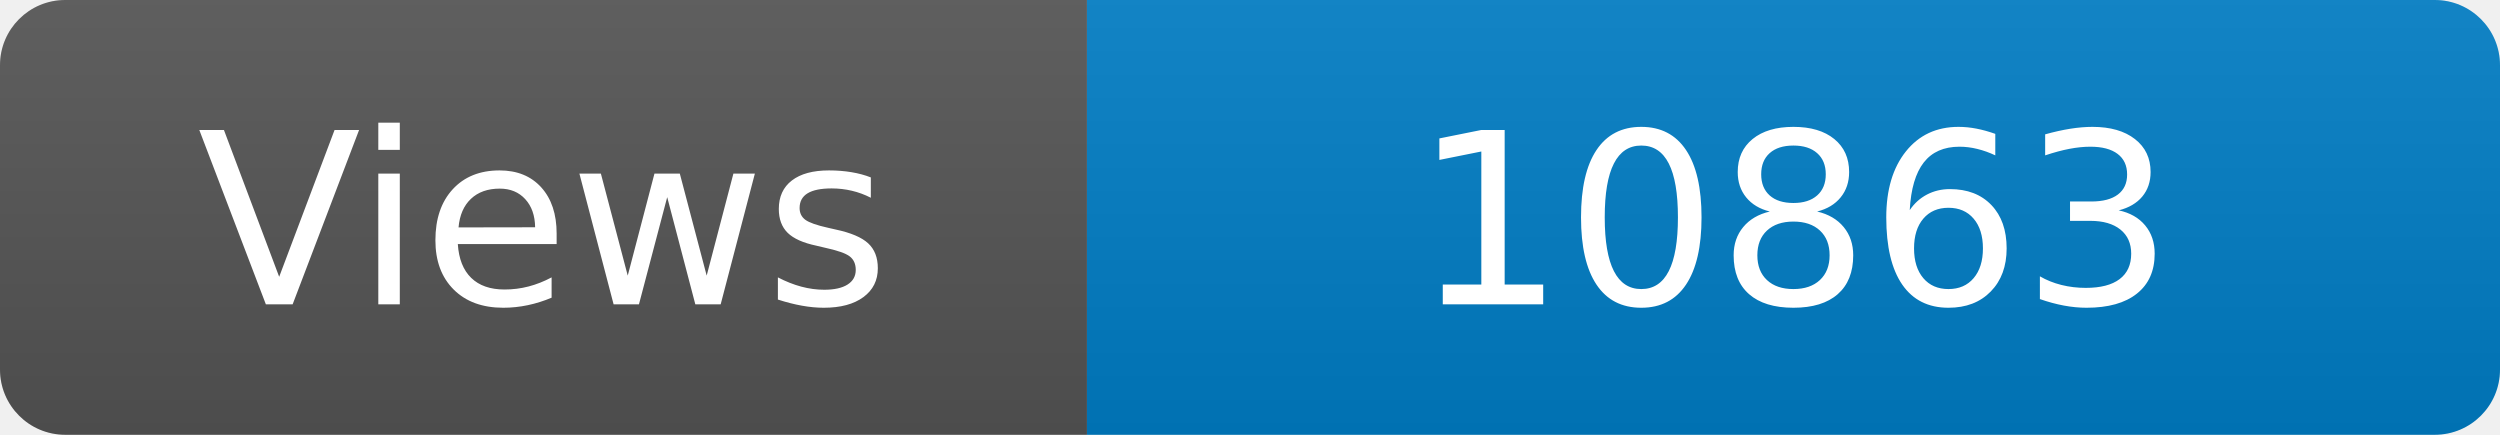
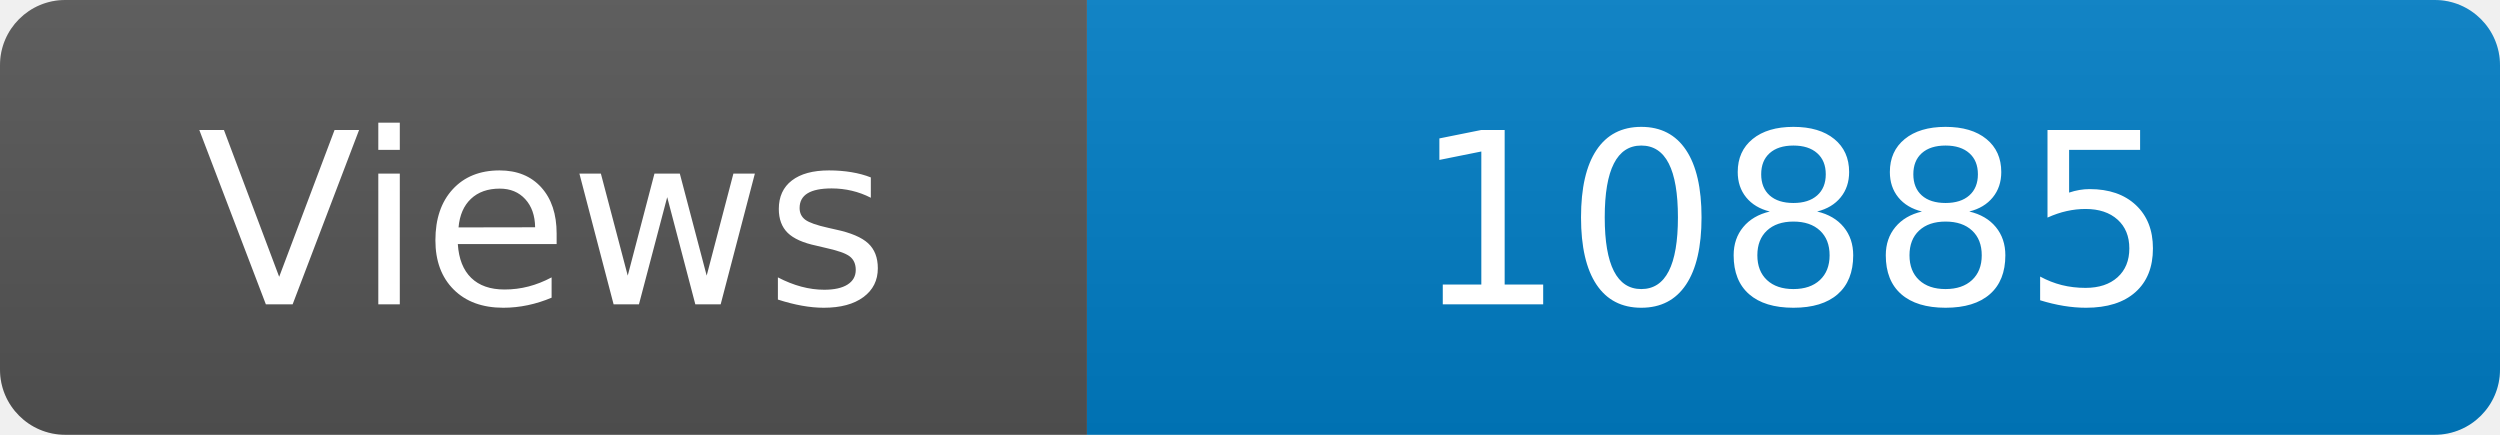
<svg xmlns="http://www.w3.org/2000/svg" width="115" height="20" role="img" aria-label="Maintained?: yes">
  <linearGradient id="s" x2="0" y2="100%">
    <stop offset="0" stop-color="#bbb" stop-opacity=".1" />
    <stop offset="1" stop-opacity=".1" />
  </linearGradient>
  <clipPath id="r">
    <rect width="115" height="20" rx="3" fill="#fff" />
  </clipPath>
  <g clip-path="url(#r)">
    <rect width="50" height="20" fill="#555" />
    <rect x="50" width="160" height="20" fill="#007ec6" />
    <rect width="115" height="20" fill="url(#s)" />
  </g>
  <g fill="#fff" text-anchor="middle" font-family="Verdana,Geneva,DejaVu Sans,sans-serif" font-size="110">
    <text x="250" y="140" transform="scale(.1)" fill="#fff">Views</text>
-     <text x="825" y="140" transform="scale(.1)" fill="#fff">10863</text>
+     <text x="825" y="140" transform="scale(.1)" fill="#fff">10885</text>
  </g>
</svg>
